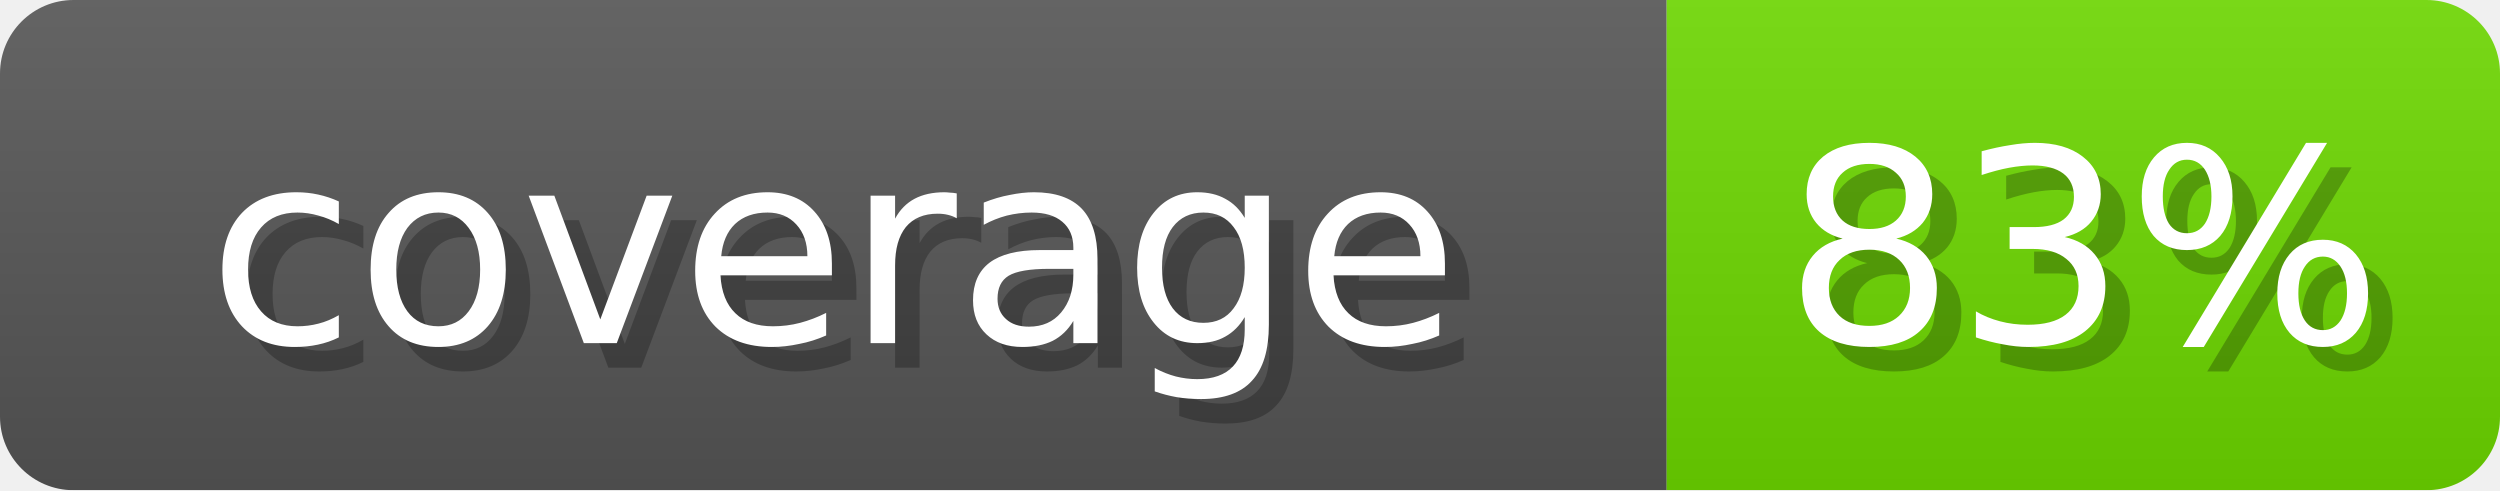
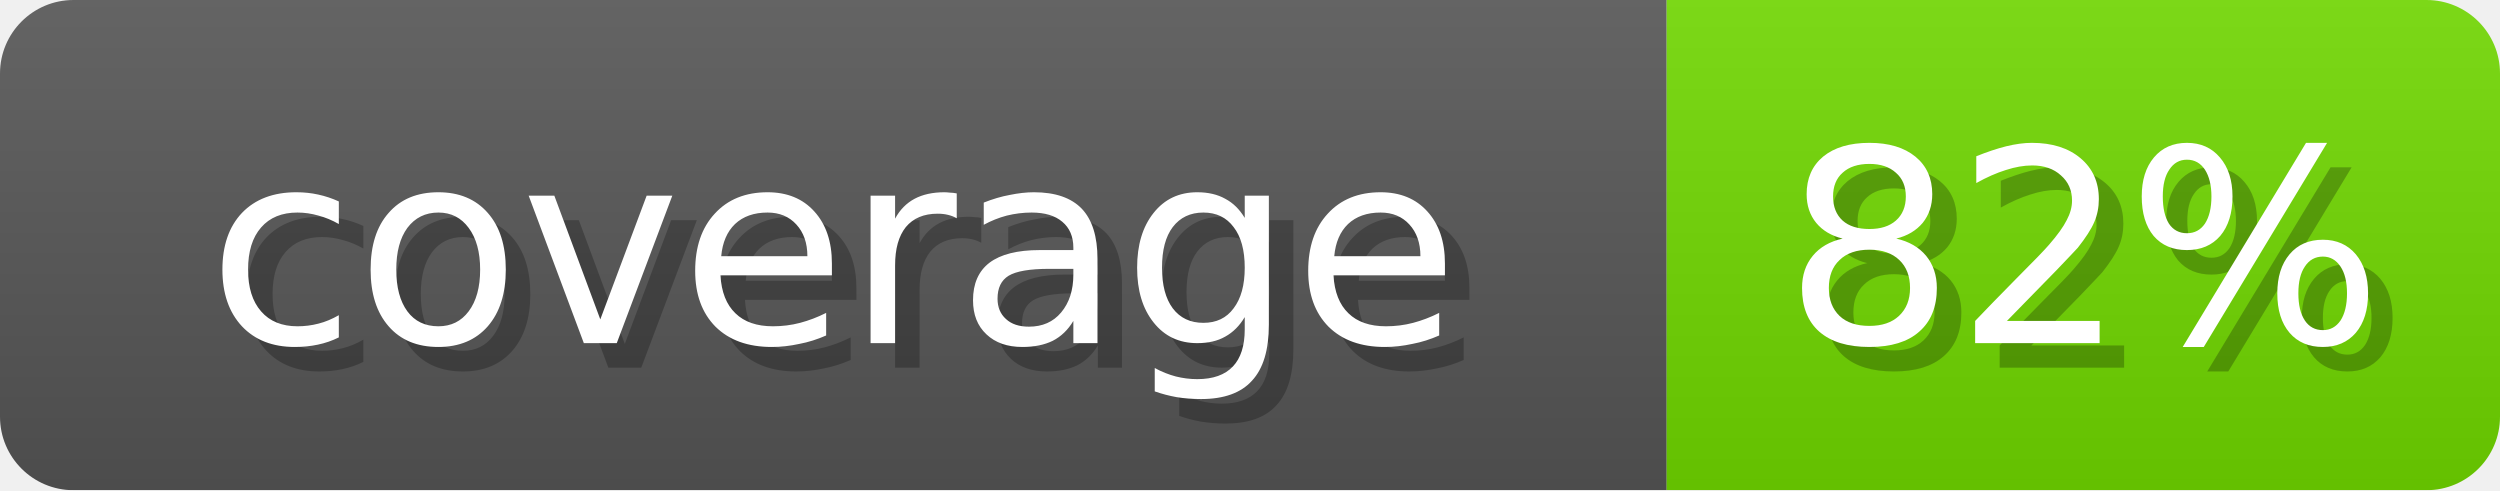
- <svg xmlns="http://www.w3.org/2000/svg" width="102" height="20" role="img" aria-label="coverage: 83%">
+ <svg xmlns="http://www.w3.org/2000/svg" width="102" height="20" role="img" aria-label="coverage: 82%">
  <linearGradient id="s" x2="0" y2="100%">
    <stop offset="0" stop-opacity=".1" stop-color="#EEE" />
    <stop offset="1" stop-opacity=".1" />
  </linearGradient>
  <mask id="m">
    <rect width="102" height="20" rx="3" fill="#fff" />
  </mask>
  <g mask="url(#m)">
    <rect width="68" height="20" fill="#555" />
-     <rect x="68" width="34" height="20" fill="#6CD600" />
+     <rect x="68" width="34" height="20" fill="#6FD600" />
    <rect width="102" height="20" fill="url(#s)" />
  </g>
  <g fill="#fff" text-anchor="middle" font-family="Verdana,DejaVu Sans,sans-serif" font-size="11">
    <text x="35" y="15" fill="#000" opacity="0.25">coverage</text>
    <text x="34" y="14">coverage</text>
-     <text x="86" y="15" fill="#000" opacity="0.25">83%</text>
-     <text x="85" y="14">83%</text>
+     <text x="86" y="15" fill="#000" opacity="0.25">82%</text>
+     <text x="85" y="14">82%</text>
  </g>
</svg>
